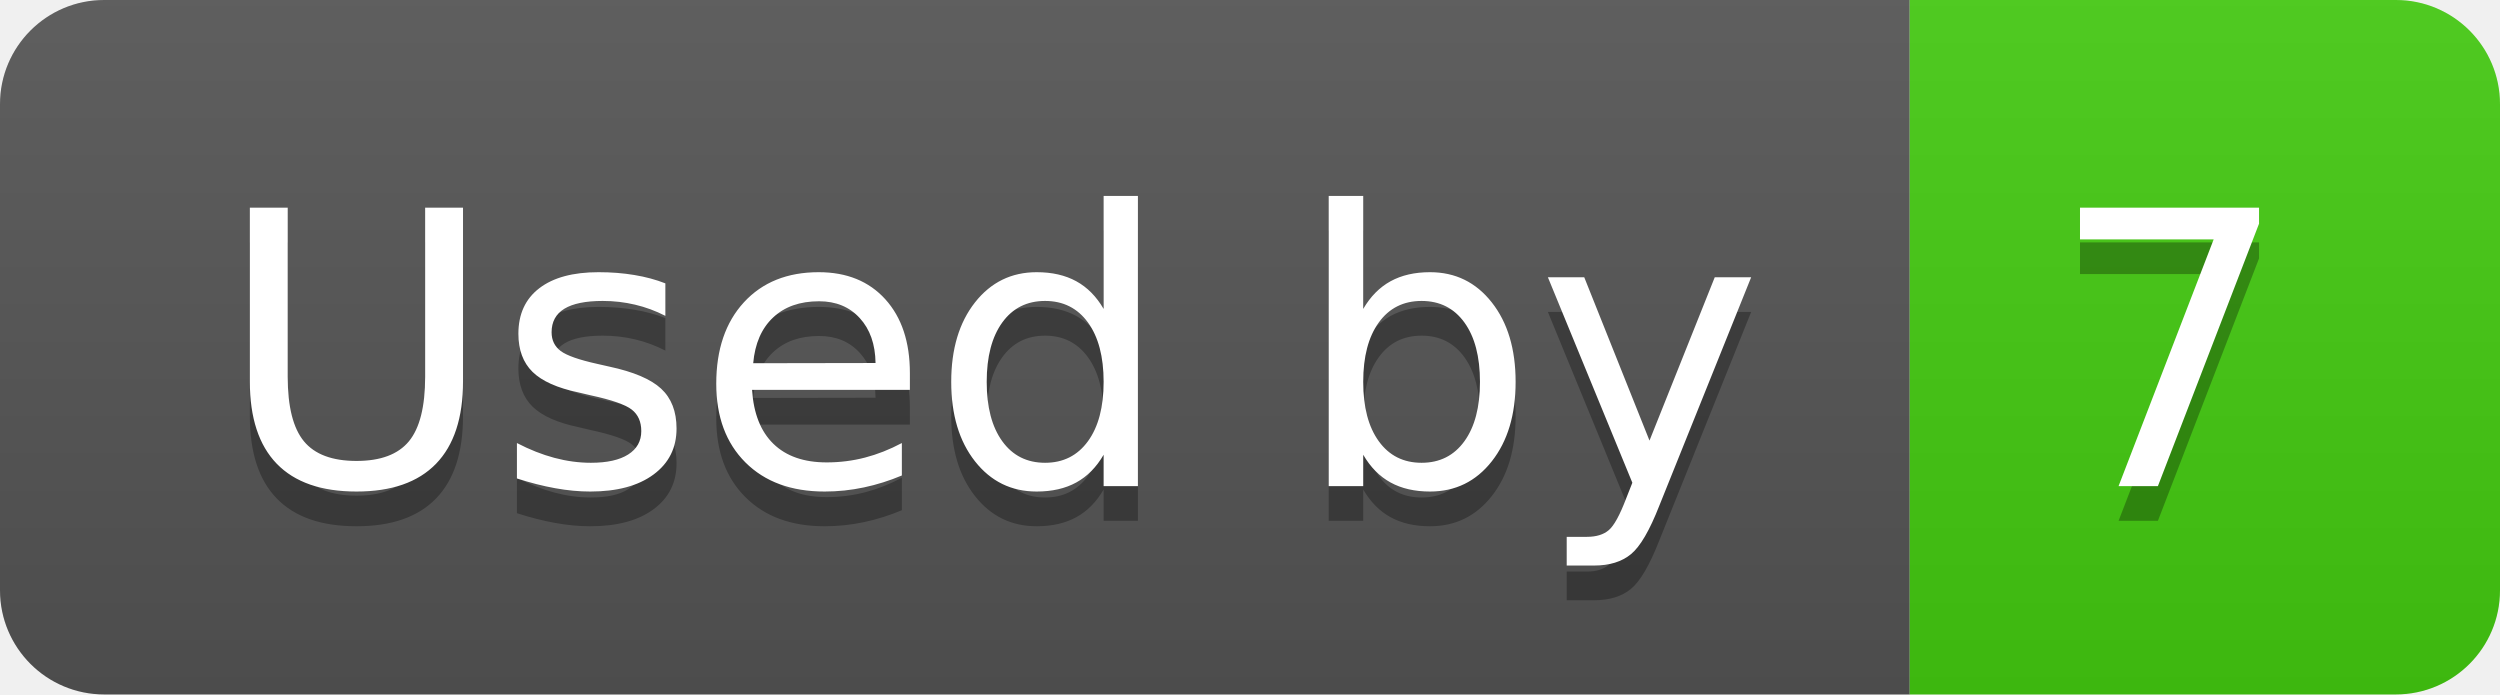
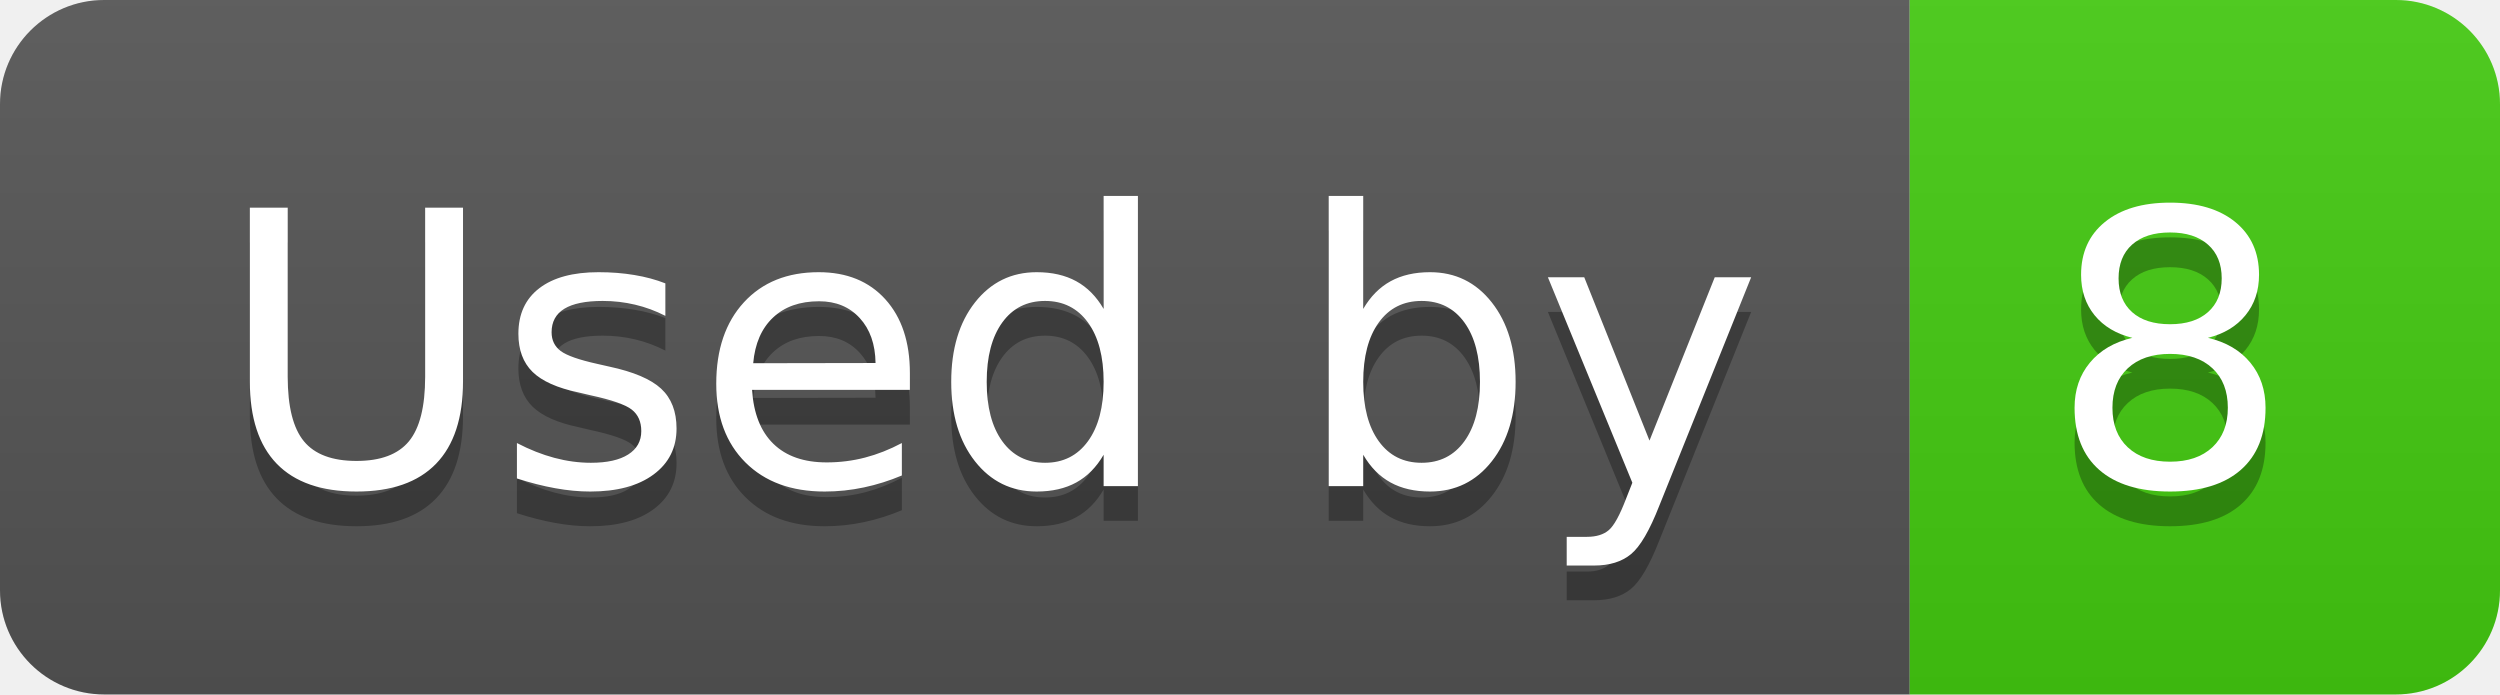
- <svg xmlns="http://www.w3.org/2000/svg" width="72" height="20" role="img" aria-label="Used by: 7">
+ <svg xmlns="http://www.w3.org/2000/svg" width="72" height="20" role="img" aria-label="Used by: 8">
  <linearGradient id="s" x2="0" y2="100%">
    <stop offset="0" stop-color="#bbb" stop-opacity=".1" />
    <stop offset="1" stop-opacity=".1" />
  </linearGradient>
  <clipPath id="r">
    <rect width="72" height="20" rx="3" fill="#fff" />
  </clipPath>
  <g clip-path="url(#r)">
    <rect width="55" height="20" fill="#555" />
    <rect x="55" width="17" height="20" fill="#4c1" />
    <rect width="72" height="20" fill="url(#s)" />
  </g>
  <g fill="#fff" text-anchor="middle" font-family="Verdana,Geneva,DejaVu Sans,sans-serif" text-rendering="geometricPrecision" font-size="110">
    <text aria-hidden="true" x="285" y="150" fill="#010101" fill-opacity=".3" transform="scale(.1)" textLength="450">Used by</text>
    <text x="285" y="140" transform="scale(.1)" fill="#fff" textLength="450">Used by</text>
-     <text aria-hidden="true" x="625" y="150" fill="#010101" fill-opacity=".3" transform="scale(.1)" textLength="70">7</text>
-     <text x="625" y="140" transform="scale(.1)" fill="#fff" textLength="70">7</text>
+     <text aria-hidden="true" x="625" y="150" fill="#010101" fill-opacity=".3" transform="scale(.1)" textLength="70">8</text>
+     <text x="625" y="140" transform="scale(.1)" fill="#fff" textLength="70">8</text>
  </g>
</svg>
